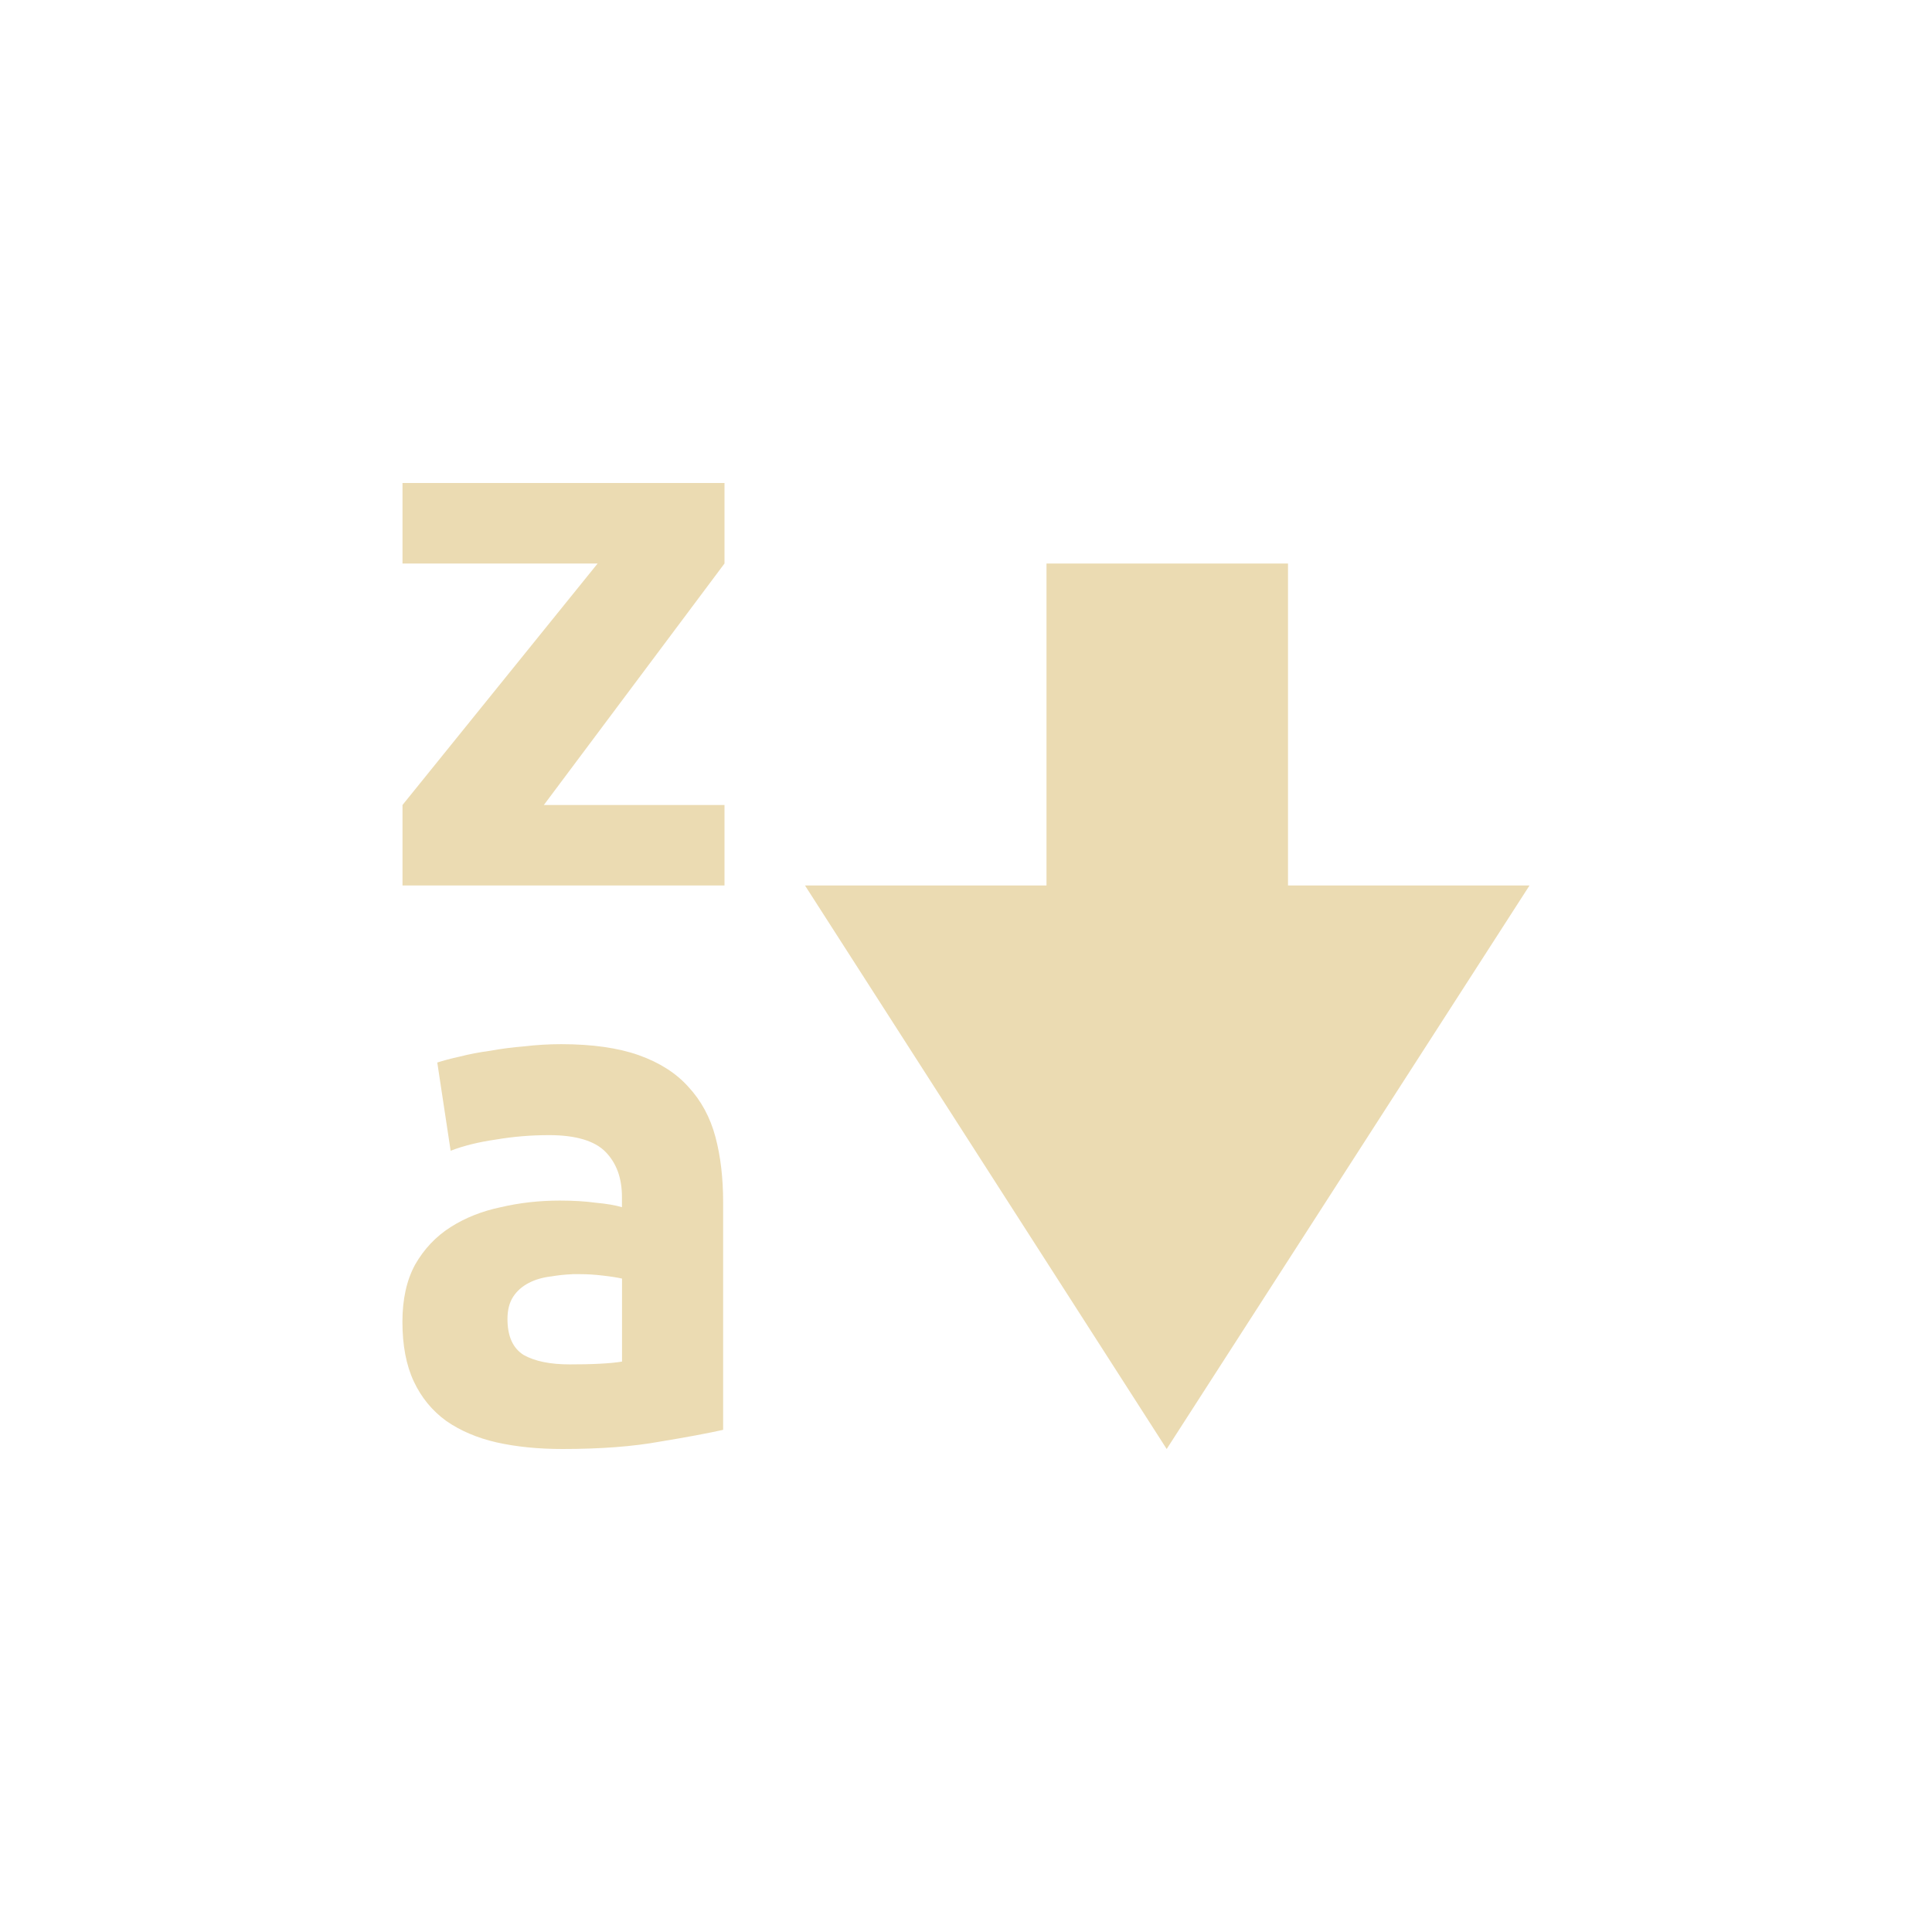
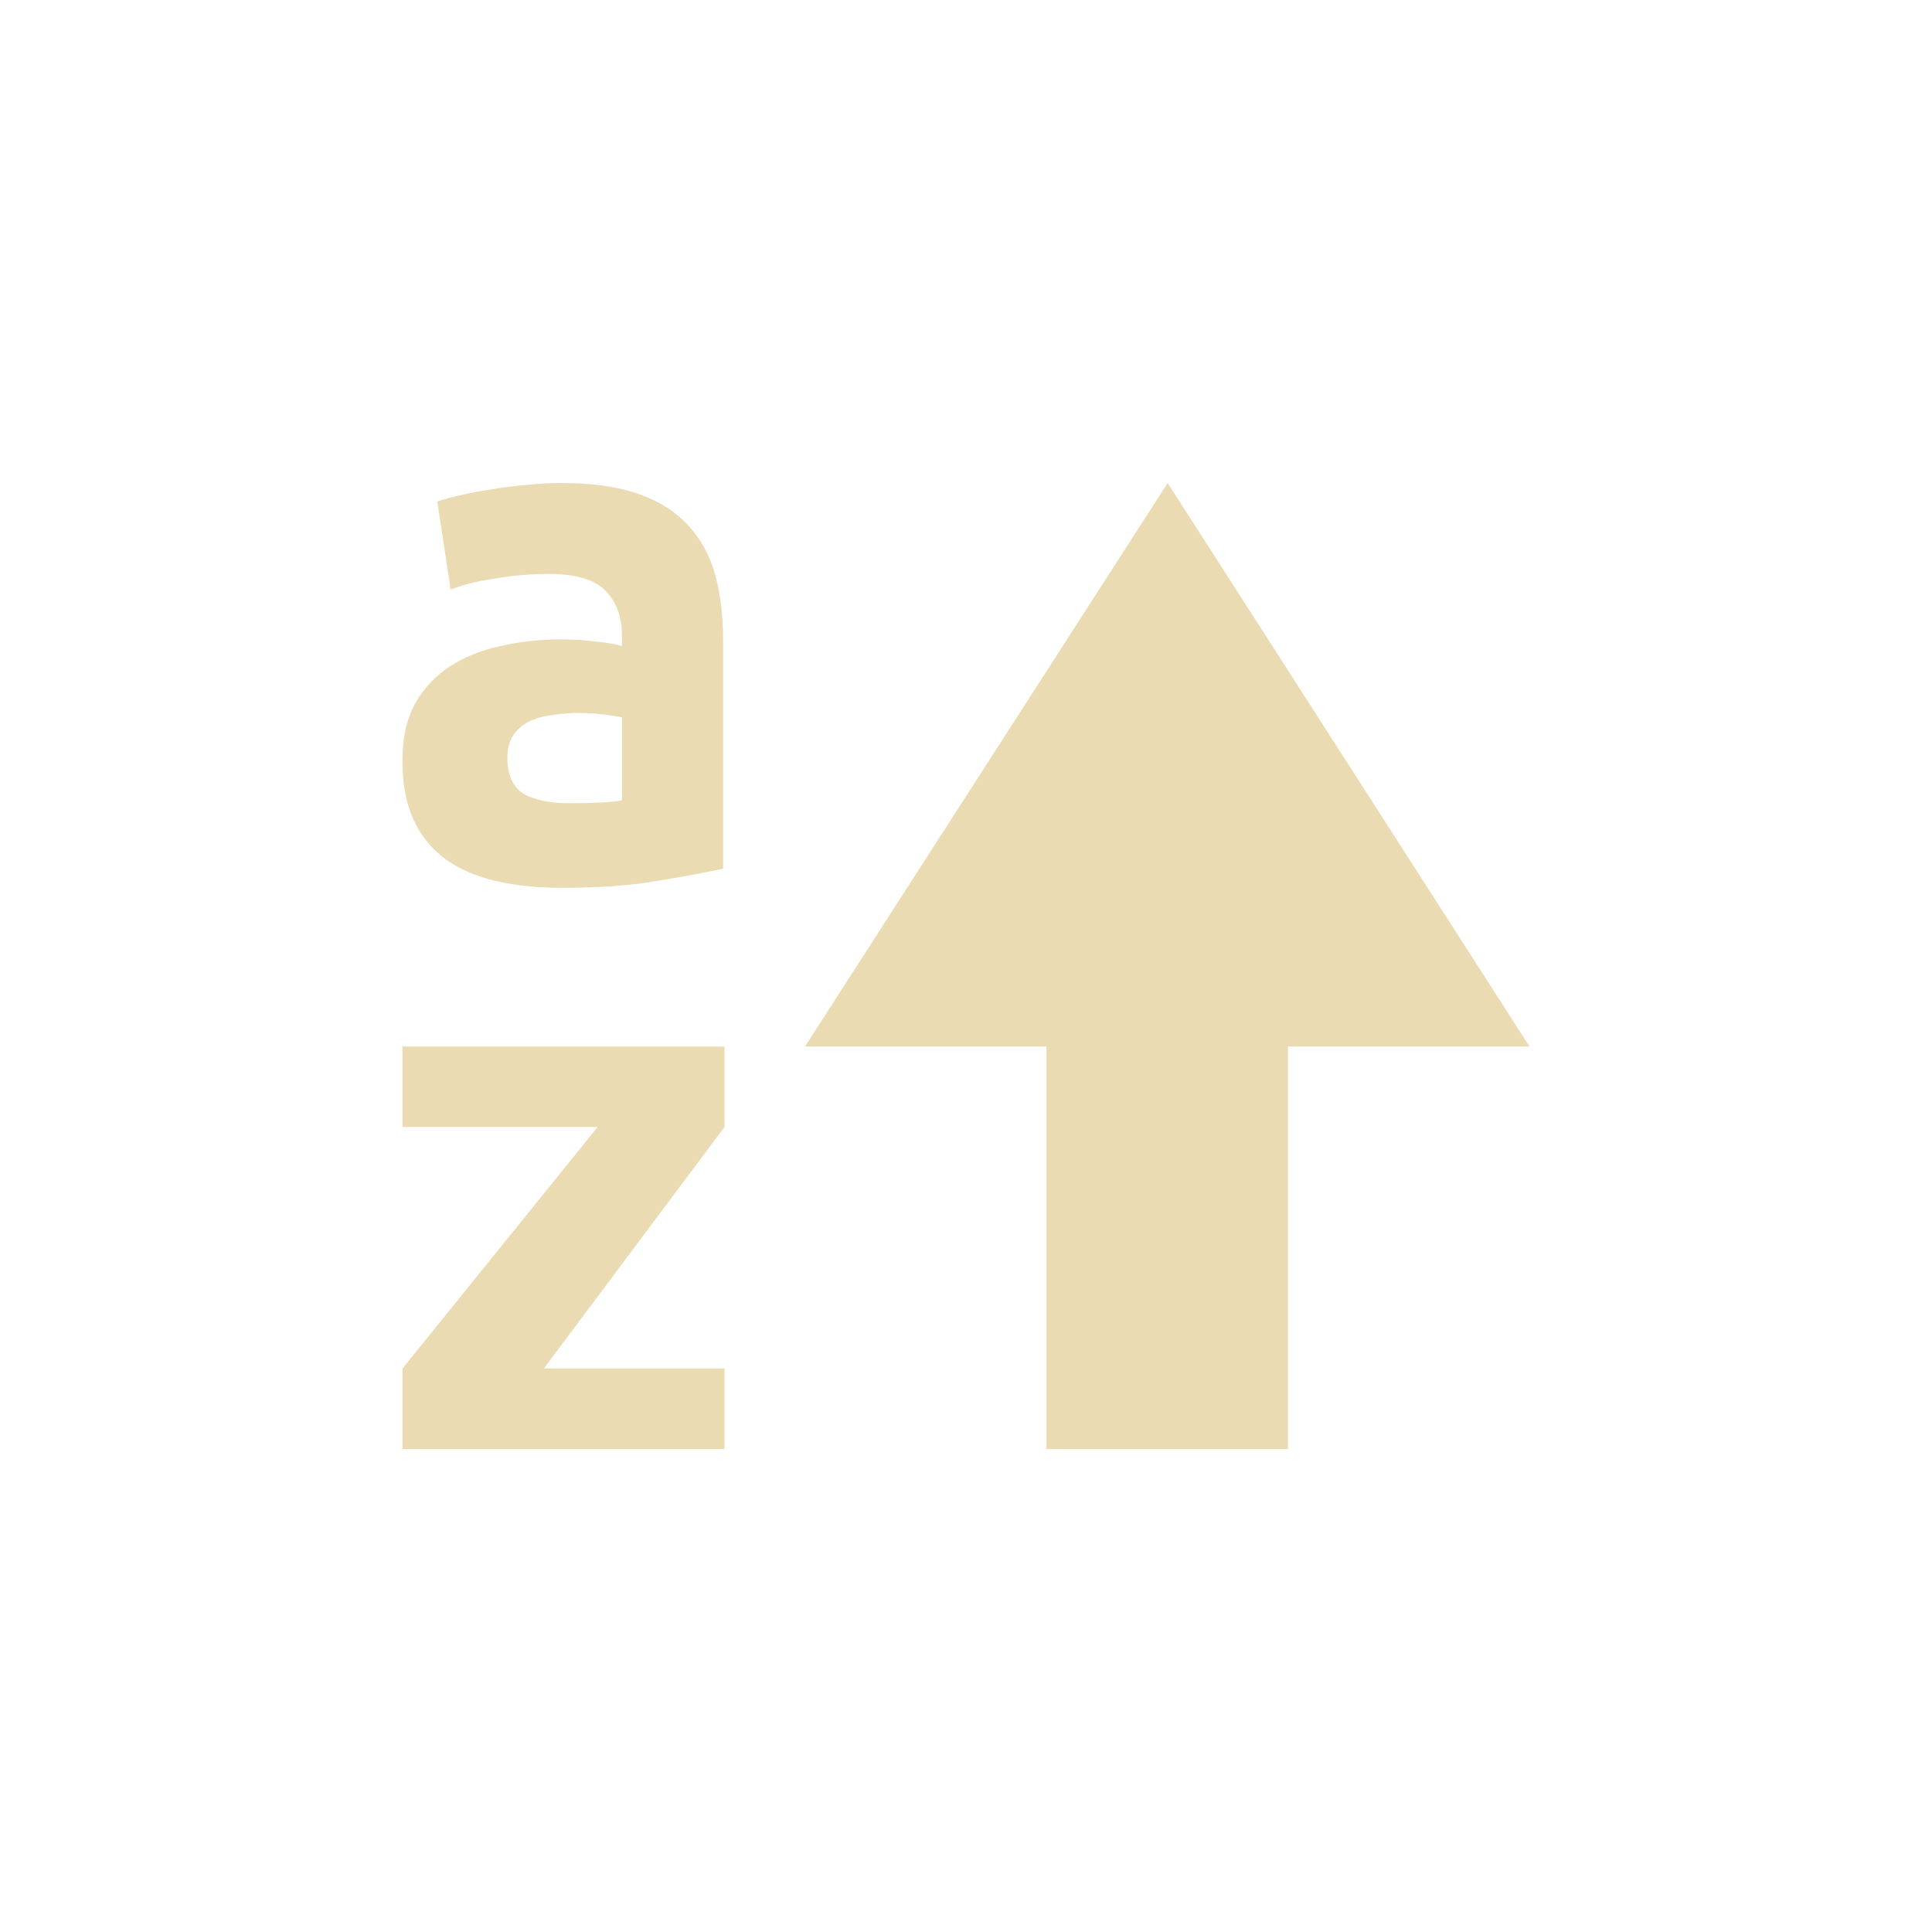
- <svg xmlns="http://www.w3.org/2000/svg" width="24" height="24" version="1.1" viewBox="0 0 24 24">
+ <svg xmlns="http://www.w3.org/2000/svg" width="24" height="24" version="1.1">
  <defs>
    <style type="text/css">.ColorScheme-Text { color:#ebdbb2; } .ColorScheme-Highlight { color:#458588; }</style>
  </defs>
-   <path class="ColorScheme-Text" d="m5 6v1h2.424l-2.424 3v1h4v-1h-2.244l2.244-3v-1zm8 1v4h-3l4.493 7 4.507-7h-3v-4zm-6.029 5.971c-0.152 0-0.305 0.009-0.457 0.027-0.147 0.012-0.289 0.03-0.424 0.055-0.135 0.018-0.26 0.042-0.377 0.072-0.111 0.024-0.205 0.05-0.281 0.074l0.166 1.096c0.158-0.061 0.345-0.108 0.562-0.139 0.217-0.037 0.437-0.055 0.66-0.055 0.334 0 0.57 0.071 0.705 0.211s0.201 0.325 0.201 0.557v0.127c-0.082-0.024-0.189-0.043-0.324-0.055-0.129-0.018-0.279-0.027-0.449-0.027-0.252 0-0.496 0.027-0.731 0.082-0.235 0.049-0.443 0.132-0.625 0.248s-0.328 0.27-0.44 0.465c-0.106 0.195-0.158 0.431-0.158 0.711 0 0.292 0.047 0.539 0.141 0.74s0.228 0.364 0.404 0.492c0.176 0.122 0.385 0.211 0.625 0.266 0.246 0.055 0.519 0.082 0.818 0.082 0.475 0 0.879-0.031 1.213-0.092 0.334-0.055 0.596-0.104 0.783-0.146v-2.828c0-0.298-0.031-0.569-0.096-0.812-0.065-0.243-0.178-0.451-0.336-0.621-0.152-0.17-0.357-0.301-0.615-0.393-0.258-0.091-0.58-0.137-0.967-0.137zm0.137 2.857c0.03-0.001 0.061 0 0.092 0 0.088 0 0.185 0.005 0.291 0.018 0.105 0.012 0.184 0.025 0.236 0.037v1.031c-0.07 0.012-0.164 0.021-0.281 0.027-0.117 0.006-0.24 0.008-0.369 0.008-0.24 0-0.431-0.038-0.572-0.117-0.135-0.085-0.201-0.234-0.201-0.447 0-0.11 0.023-0.202 0.07-0.275 0.047-0.073 0.111-0.129 0.193-0.172 0.082-0.043 0.176-0.07 0.281-0.082 0.084-0.014 0.17-0.024 0.26-0.027z" fill="currentColor" />
+   <path class="ColorScheme-Text" d="m6.971 6c-0.152 0-0.305 0.009-0.457 0.027-0.147 0.012-0.289 0.03-0.424 0.055-0.135 0.018-0.26 0.042-0.377 0.072-0.111 0.024-0.205 0.05-0.281 0.074l0.166 1.096c0.158-0.061 0.345-0.108 0.562-0.139 0.217-0.037 0.437-0.055 0.66-0.055 0.334 0 0.57 0.071 0.705 0.211s0.201 0.325 0.201 0.557v0.127c-0.082-0.024-0.189-0.043-0.324-0.055-0.129-0.018-0.279-0.027-0.449-0.027-0.252 0-0.496 0.027-0.731 0.082-0.235 0.049-0.443 0.132-0.625 0.248s-0.328 0.27-0.44 0.465c-0.106 0.195-0.158 0.431-0.158 0.711 0 0.292 0.047 0.539 0.141 0.74 0.094 0.201 0.228 0.364 0.404 0.492 0.176 0.122 0.385 0.211 0.625 0.266 0.246 0.055 0.519 0.082 0.818 0.082 0.475 0 0.879-0.031 1.213-0.092 0.334-0.055 0.596-0.104 0.783-0.146v-2.828c0-0.298-0.031-0.569-0.096-0.812-0.065-0.243-0.178-0.451-0.336-0.621-0.152-0.17-0.357-0.301-0.615-0.393-0.258-0.091-0.58-0.137-0.967-0.137zm7.534 0-4.505 7h3v5h3v-5h3zm-7.398 2.857c0.03-0.001 0.061 0 0.092 0 0.088 0 0.185 0.005 0.291 0.018 0.106 0.012 0.184 0.025 0.236 0.037v1.031c-0.07 0.012-0.164 0.021-0.281 0.027-0.117 0.006-0.24 0.008-0.369 0.008-0.24 0-0.431-0.038-0.572-0.117-0.135-0.085-0.201-0.234-0.201-0.447 0-0.11 0.023-0.202 0.07-0.275 0.047-0.073 0.111-0.129 0.193-0.172 0.082-0.043 0.176-0.07 0.281-0.082 0.084-0.014 0.17-0.024 0.26-0.027zm-2.107 4.143v1h2.424l-2.424 3v1h4v-1h-2.244l2.244-3v-1z" fill="currentColor" />
</svg>
